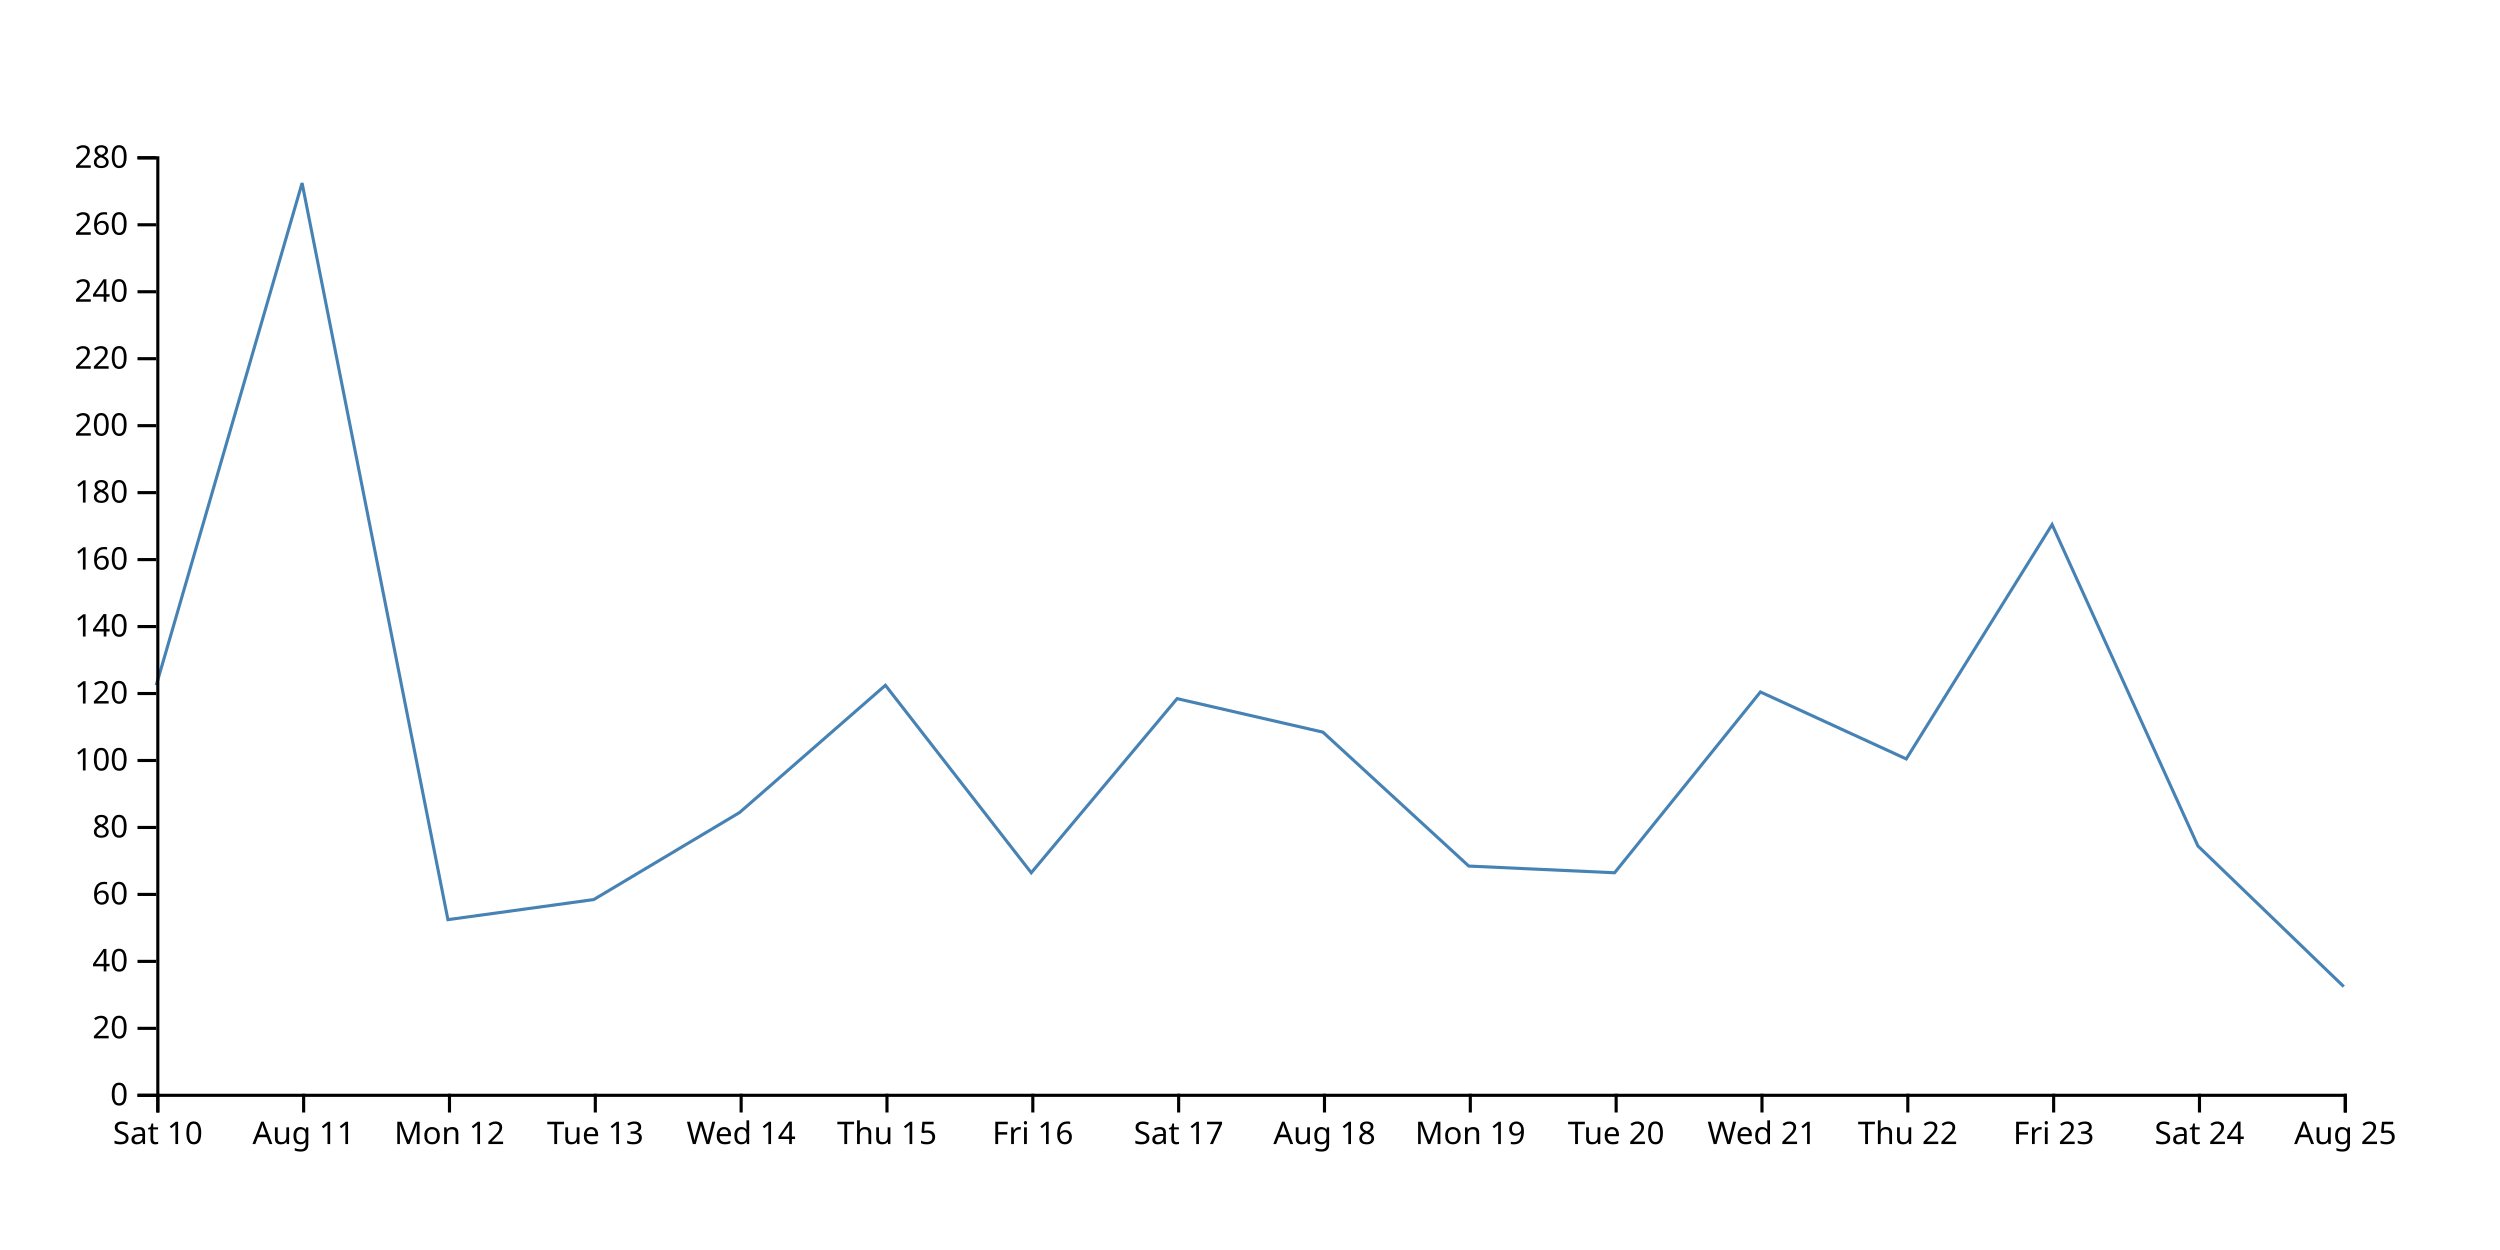
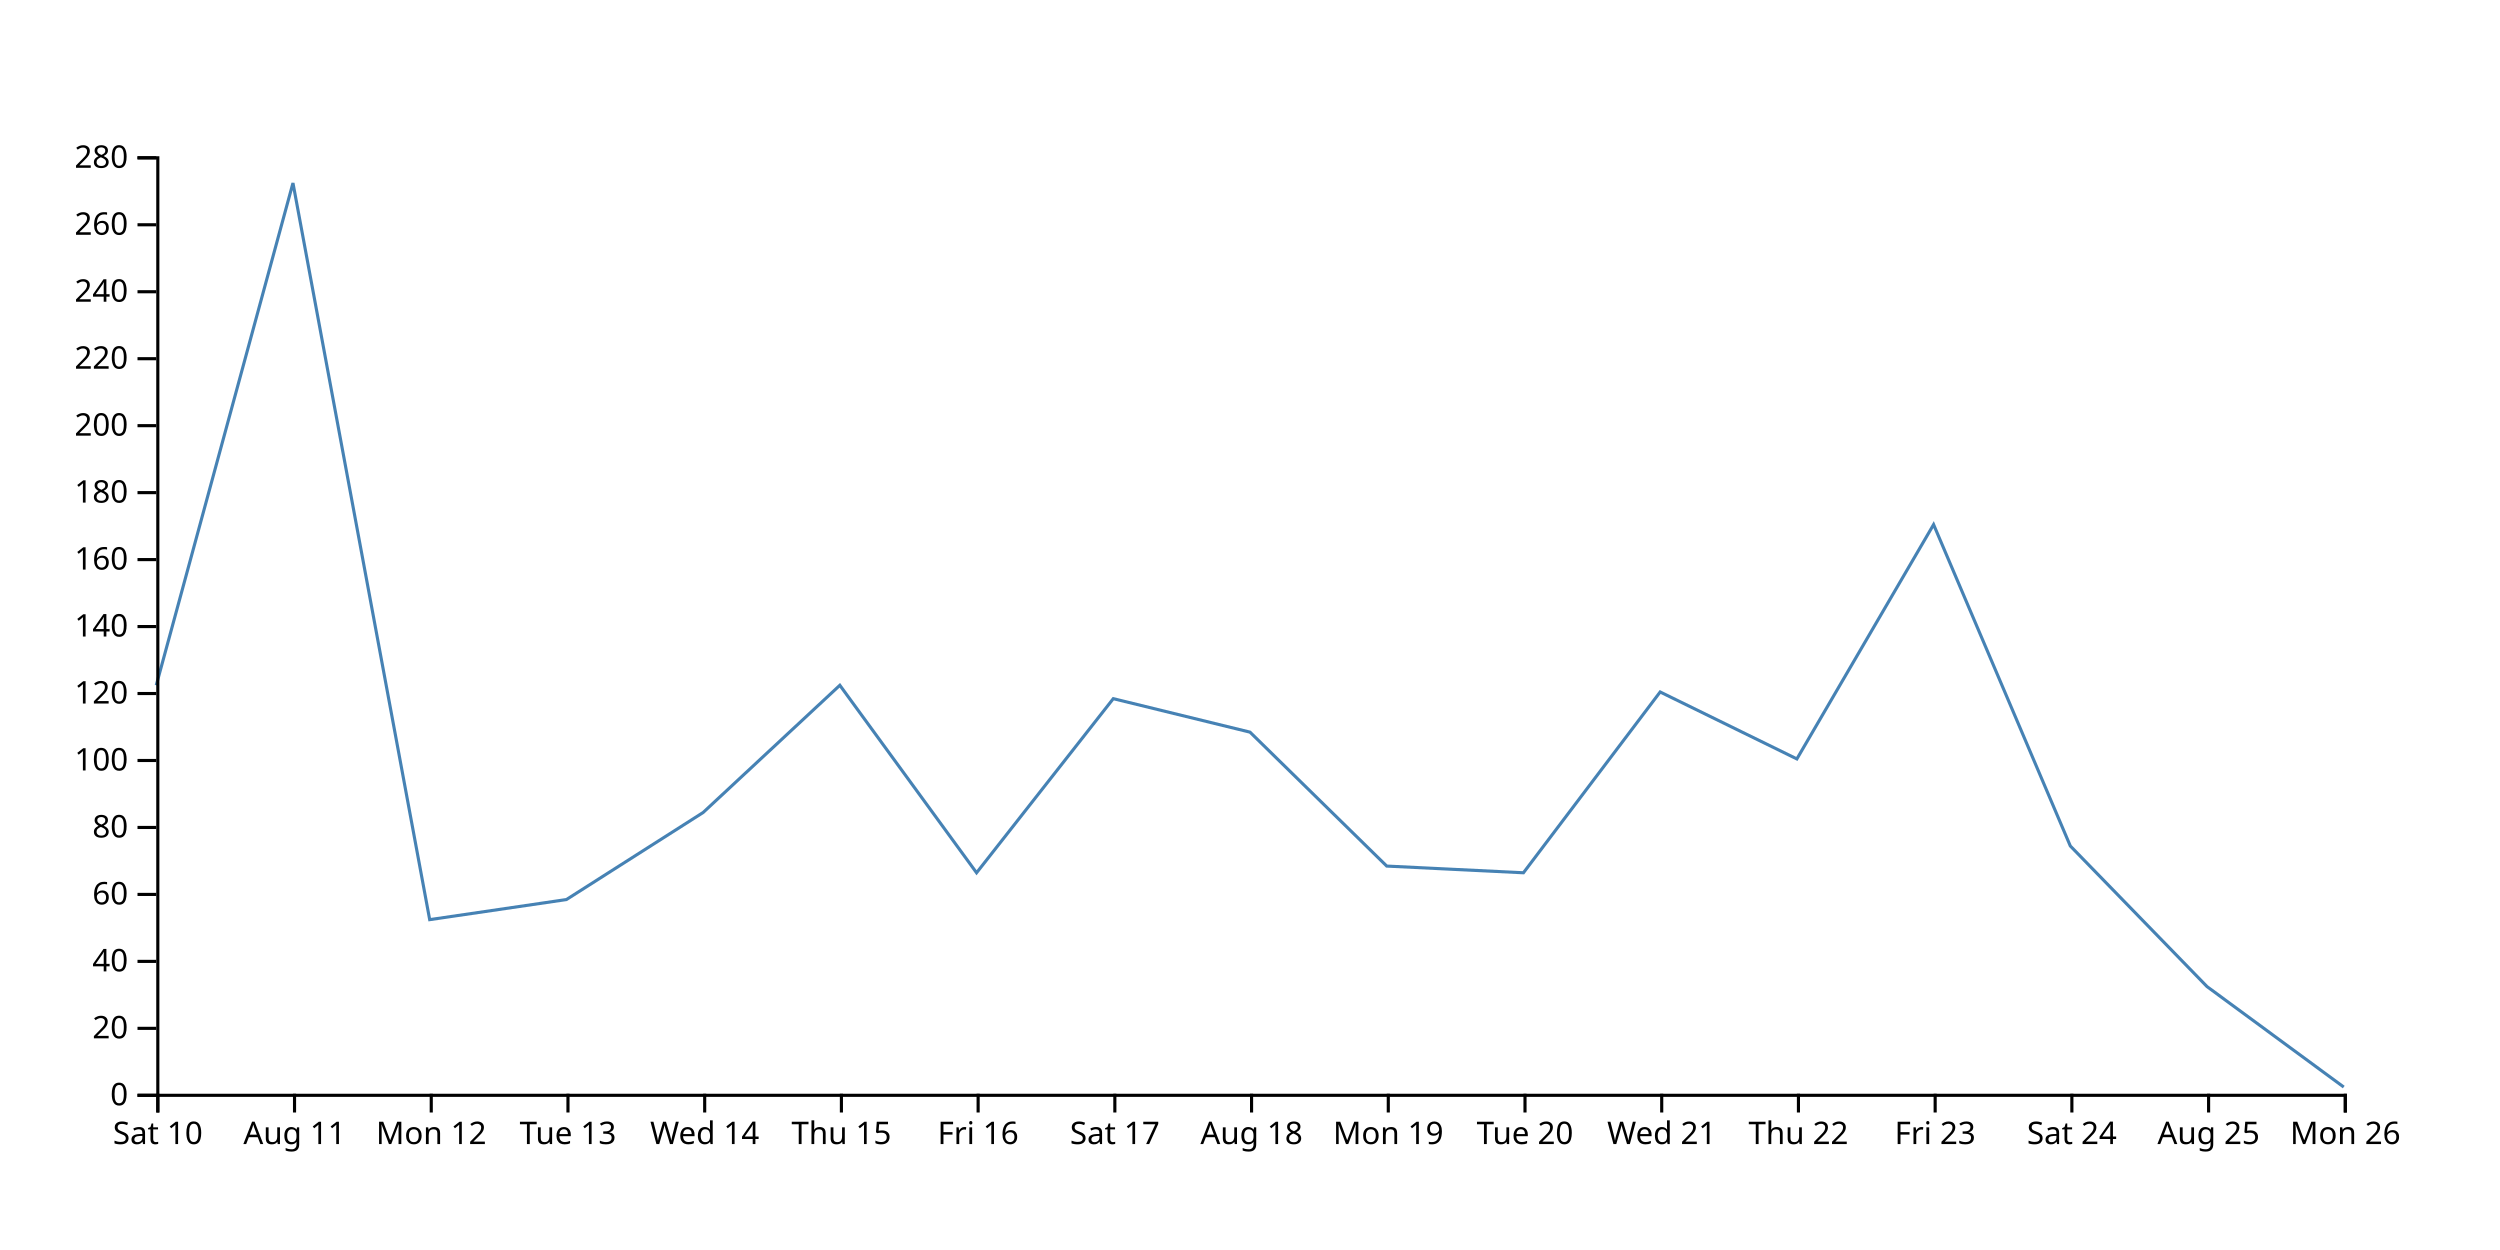
<svg xmlns="http://www.w3.org/2000/svg" width="800" height="400">
-   <path d="M750,315.714L703.333,270.714L656.667,167.857L610,242.857L563.333,221.429L516.667,279.286L470,277.143L423.333,234.286L376.667,223.571L330,279.286L283.333,219.286L236.667,260L190,287.857L143.333,294.286L96.667,58.571L50,219.286" fill="none" stroke="steelblue" />
+   <path d="M750,347.857L706.25,315.714L662.5,270.714L618.75,167.857L575,242.857L531.25,221.429L487.5,279.286L443.75,277.143L400,234.286L356.25,223.571L312.5,279.286L268.75,219.286L225,260L181.25,287.857L137.5,294.286L93.75,58.571L50,219.286" fill="none" stroke="steelblue" />
  <g transform="translate(0,350)" fill="none" font-size="10" font-family="sans-serif" text-anchor="middle">
    <path class="domain" stroke="currentColor" d="M50.5,6V0.5H750.5V6" />
    <g class="tick" opacity="1" transform="translate(50.5,0)">
      <line stroke="currentColor" y2="6" />
      <text fill="currentColor" y="9" dy="0.71em">Sat 10</text>
    </g>
-     <g class="tick" opacity="1" transform="translate(97.16667,0)">
+     <g class="tick" opacity="1" transform="translate(94.25,0)">
      <line stroke="currentColor" y2="6" />
      <text fill="currentColor" y="9" dy="0.71em">Aug 11</text>
    </g>
-     <g class="tick" opacity="1" transform="translate(143.8333,0)">
+     <g class="tick" opacity="1" transform="translate(138,0)">
      <line stroke="currentColor" y2="6" />
      <text fill="currentColor" y="9" dy="0.71em">Mon 12</text>
    </g>
-     <g class="tick" opacity="1" transform="translate(190.5,0)">
+     <g class="tick" opacity="1" transform="translate(181.75,0)">
      <line stroke="currentColor" y2="6" />
      <text fill="currentColor" y="9" dy="0.71em">Tue 13</text>
    </g>
-     <g class="tick" opacity="1" transform="translate(237.1667,0)">
+     <g class="tick" opacity="1" transform="translate(225.5,0)">
      <line stroke="currentColor" y2="6" />
      <text fill="currentColor" y="9" dy="0.71em">Wed 14</text>
    </g>
-     <g class="tick" opacity="1" transform="translate(283.8333,0)">
+     <g class="tick" opacity="1" transform="translate(269.25,0)">
      <line stroke="currentColor" y2="6" />
      <text fill="currentColor" y="9" dy="0.71em">Thu 15</text>
    </g>
-     <g class="tick" opacity="1" transform="translate(330.5,0)">
+     <g class="tick" opacity="1" transform="translate(313,0)">
      <line stroke="currentColor" y2="6" />
      <text fill="currentColor" y="9" dy="0.71em">Fri 16</text>
    </g>
-     <g class="tick" opacity="1" transform="translate(377.1667,0)">
+     <g class="tick" opacity="1" transform="translate(356.75,0)">
      <line stroke="currentColor" y2="6" />
      <text fill="currentColor" y="9" dy="0.71em">Sat 17</text>
    </g>
-     <g class="tick" opacity="1" transform="translate(423.8333,0)">
+     <g class="tick" opacity="1" transform="translate(400.5,0)">
      <line stroke="currentColor" y2="6" />
      <text fill="currentColor" y="9" dy="0.71em">Aug 18</text>
    </g>
-     <g class="tick" opacity="1" transform="translate(470.5,0)">
+     <g class="tick" opacity="1" transform="translate(444.25,0)">
      <line stroke="currentColor" y2="6" />
      <text fill="currentColor" y="9" dy="0.71em">Mon 19</text>
    </g>
-     <g class="tick" opacity="1" transform="translate(517.1667,0)">
+     <g class="tick" opacity="1" transform="translate(488,0)">
      <line stroke="currentColor" y2="6" />
      <text fill="currentColor" y="9" dy="0.71em">Tue 20</text>
    </g>
-     <g class="tick" opacity="1" transform="translate(563.8333,0)">
+     <g class="tick" opacity="1" transform="translate(531.75,0)">
      <line stroke="currentColor" y2="6" />
      <text fill="currentColor" y="9" dy="0.71em">Wed 21</text>
    </g>
-     <g class="tick" opacity="1" transform="translate(610.5,0)">
+     <g class="tick" opacity="1" transform="translate(575.5,0)">
      <line stroke="currentColor" y2="6" />
      <text fill="currentColor" y="9" dy="0.71em">Thu 22</text>
    </g>
-     <g class="tick" opacity="1" transform="translate(657.1667,0)">
+     <g class="tick" opacity="1" transform="translate(619.25,0)">
      <line stroke="currentColor" y2="6" />
      <text fill="currentColor" y="9" dy="0.71em">Fri 23</text>
    </g>
-     <g class="tick" opacity="1" transform="translate(703.8333,0)">
+     <g class="tick" opacity="1" transform="translate(663,0)">
      <line stroke="currentColor" y2="6" />
      <text fill="currentColor" y="9" dy="0.71em">Sat 24</text>
    </g>
+     <g class="tick" opacity="1" transform="translate(706.75,0)">
+       <line stroke="currentColor" y2="6" />
+       <text fill="currentColor" y="9" dy="0.71em">Aug 25</text>
+     </g>
    <g class="tick" opacity="1" transform="translate(750.5,0)">
      <line stroke="currentColor" y2="6" />
-       <text fill="currentColor" y="9" dy="0.71em">Aug 25</text>
+       <text fill="currentColor" y="9" dy="0.71em">Mon 26</text>
    </g>
  </g>
  <g transform="translate(50,0)" fill="none" font-size="10" font-family="sans-serif" text-anchor="end">
    <path class="domain" stroke="currentColor" d="M-6,350.5H0.5V50.5H-6" />
    <g class="tick" opacity="1" transform="translate(0,350.5)">
      <line stroke="currentColor" x2="-6" />
      <text fill="currentColor" x="-9" dy="0.32em">0</text>
    </g>
    <g class="tick" opacity="1" transform="translate(0,329.0714)">
      <line stroke="currentColor" x2="-6" />
      <text fill="currentColor" x="-9" dy="0.32em">20</text>
    </g>
    <g class="tick" opacity="1" transform="translate(0,307.6429)">
      <line stroke="currentColor" x2="-6" />
      <text fill="currentColor" x="-9" dy="0.32em">40</text>
    </g>
    <g class="tick" opacity="1" transform="translate(0,286.2143)">
      <line stroke="currentColor" x2="-6" />
      <text fill="currentColor" x="-9" dy="0.32em">60</text>
    </g>
    <g class="tick" opacity="1" transform="translate(0,264.7857)">
      <line stroke="currentColor" x2="-6" />
      <text fill="currentColor" x="-9" dy="0.32em">80</text>
    </g>
    <g class="tick" opacity="1" transform="translate(0,243.3571)">
      <line stroke="currentColor" x2="-6" />
      <text fill="currentColor" x="-9" dy="0.32em">100</text>
    </g>
    <g class="tick" opacity="1" transform="translate(0,221.9286)">
      <line stroke="currentColor" x2="-6" />
      <text fill="currentColor" x="-9" dy="0.32em">120</text>
    </g>
    <g class="tick" opacity="1" transform="translate(0,200.5)">
      <line stroke="currentColor" x2="-6" />
      <text fill="currentColor" x="-9" dy="0.32em">140</text>
    </g>
    <g class="tick" opacity="1" transform="translate(0,179.0714)">
      <line stroke="currentColor" x2="-6" />
      <text fill="currentColor" x="-9" dy="0.32em">160</text>
    </g>
    <g class="tick" opacity="1" transform="translate(0,157.6429)">
      <line stroke="currentColor" x2="-6" />
      <text fill="currentColor" x="-9" dy="0.32em">180</text>
    </g>
    <g class="tick" opacity="1" transform="translate(0,136.2143)">
      <line stroke="currentColor" x2="-6" />
      <text fill="currentColor" x="-9" dy="0.32em">200</text>
    </g>
    <g class="tick" opacity="1" transform="translate(0,114.7857)">
      <line stroke="currentColor" x2="-6" />
      <text fill="currentColor" x="-9" dy="0.32em">220</text>
    </g>
    <g class="tick" opacity="1" transform="translate(0,93.35714)">
      <line stroke="currentColor" x2="-6" />
      <text fill="currentColor" x="-9" dy="0.32em">240</text>
    </g>
    <g class="tick" opacity="1" transform="translate(0,71.92857)">
      <line stroke="currentColor" x2="-6" />
      <text fill="currentColor" x="-9" dy="0.32em">260</text>
    </g>
    <g class="tick" opacity="1" transform="translate(0,50.5)">
      <line stroke="currentColor" x2="-6" />
      <text fill="currentColor" x="-9" dy="0.32em">280</text>
    </g>
  </g>
</svg>
